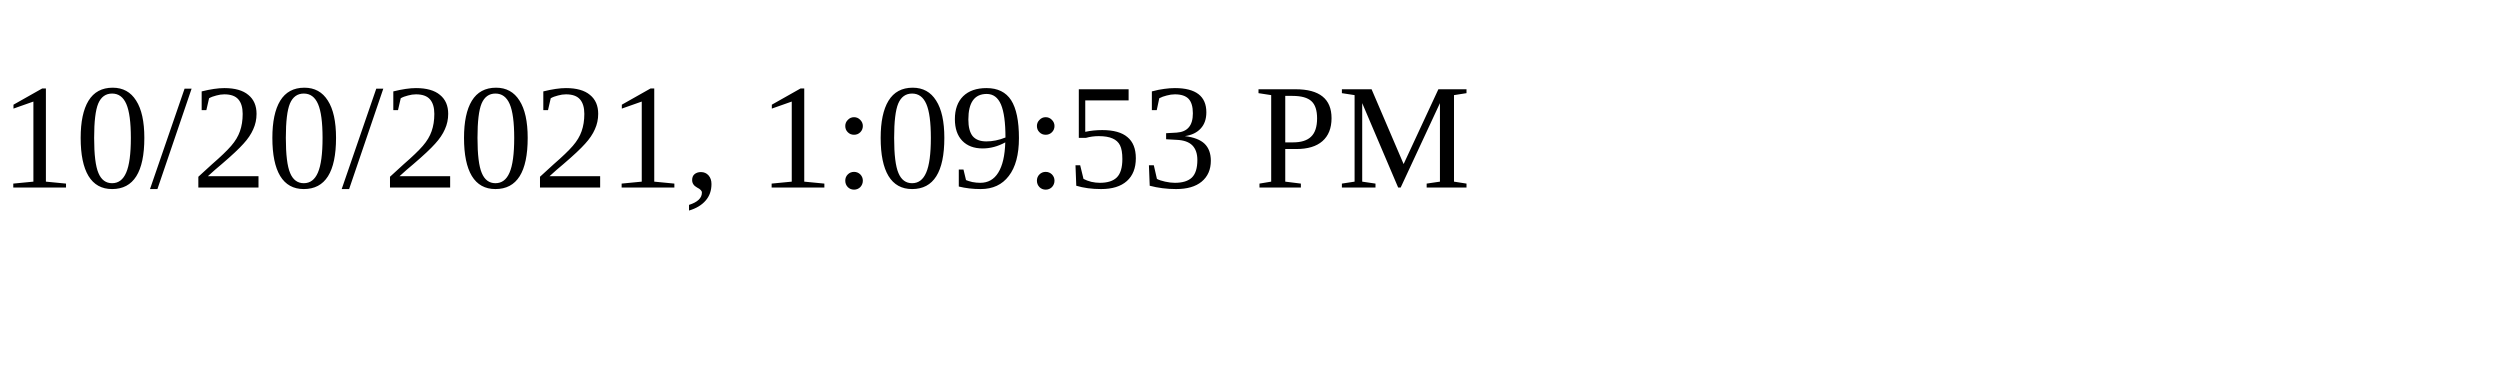
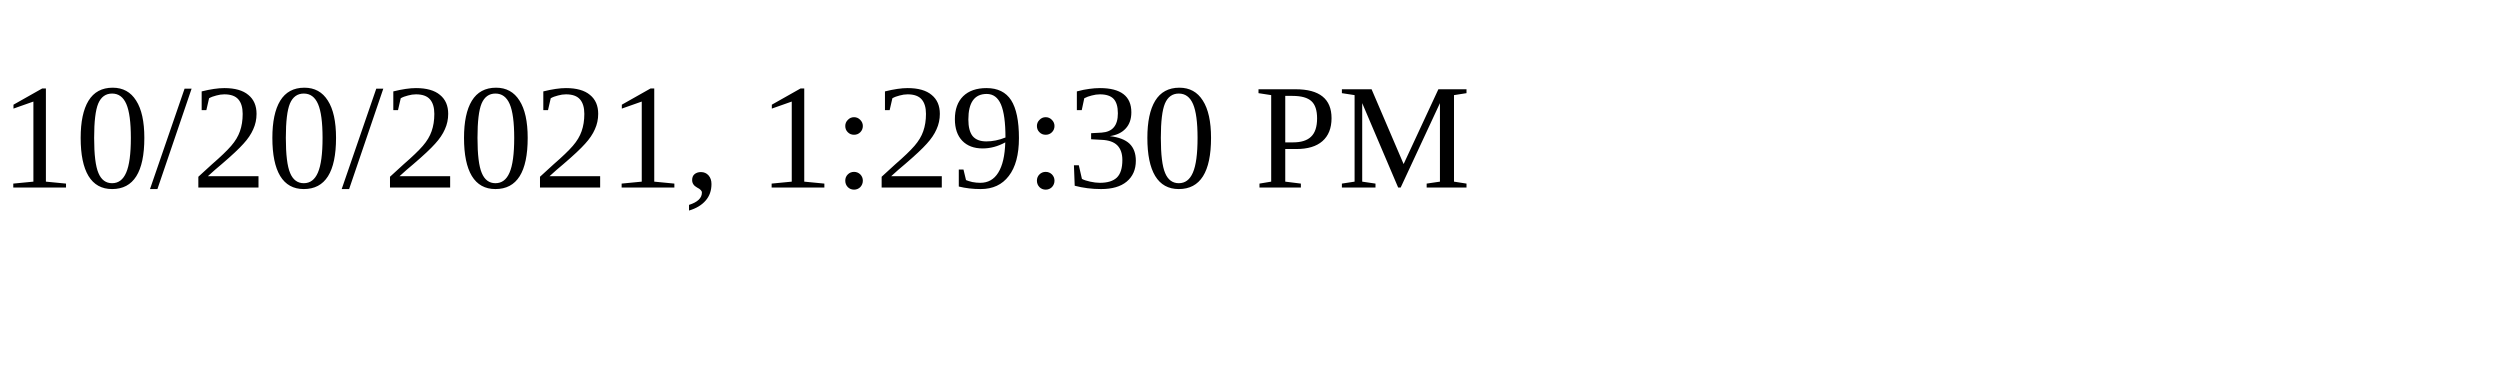
<svg xmlns="http://www.w3.org/2000/svg" height="30" width="200">
-   <text x="0" y="15">10/20/2021, 1:09:53 PM</text>
+   <text x="0" y="15">10/20/2021, 1:29:30 PM</text>
</svg>
